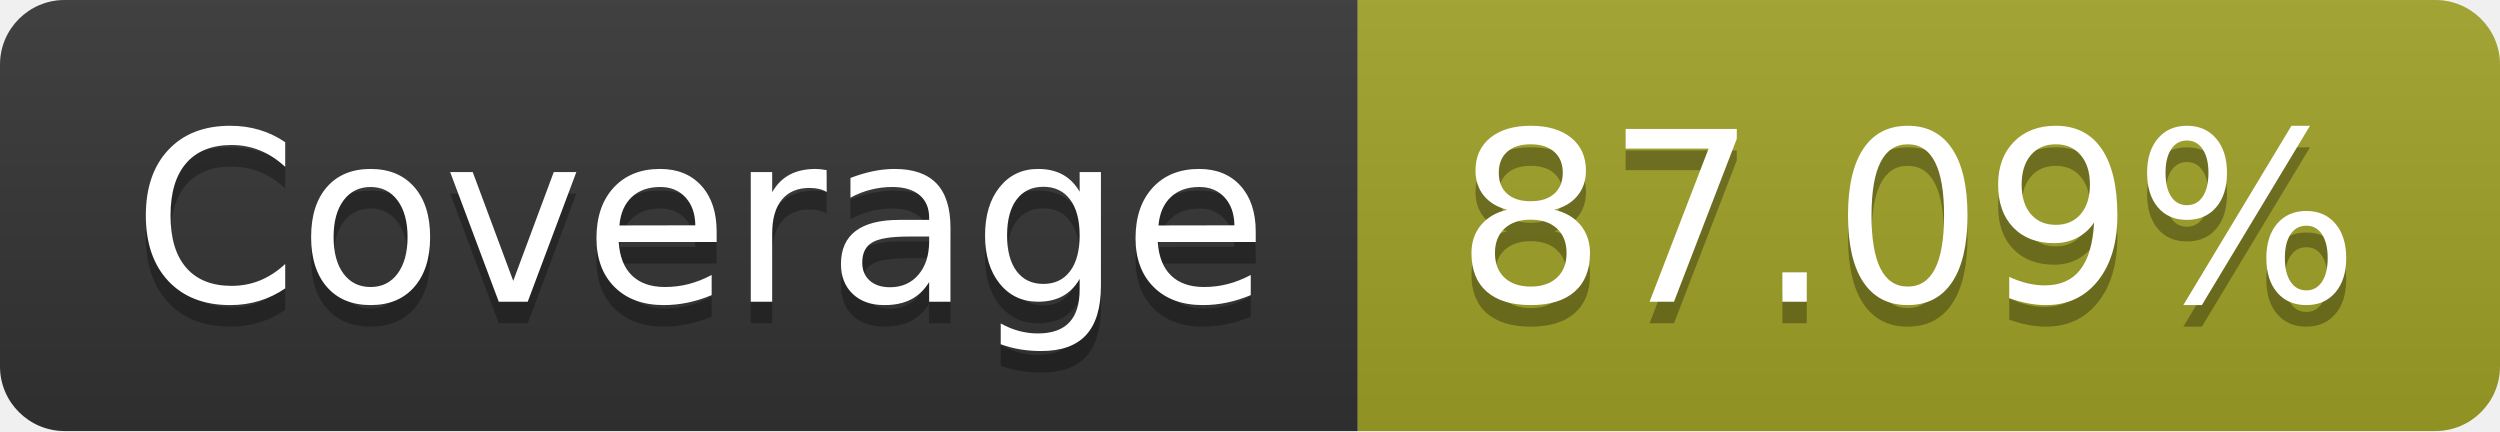
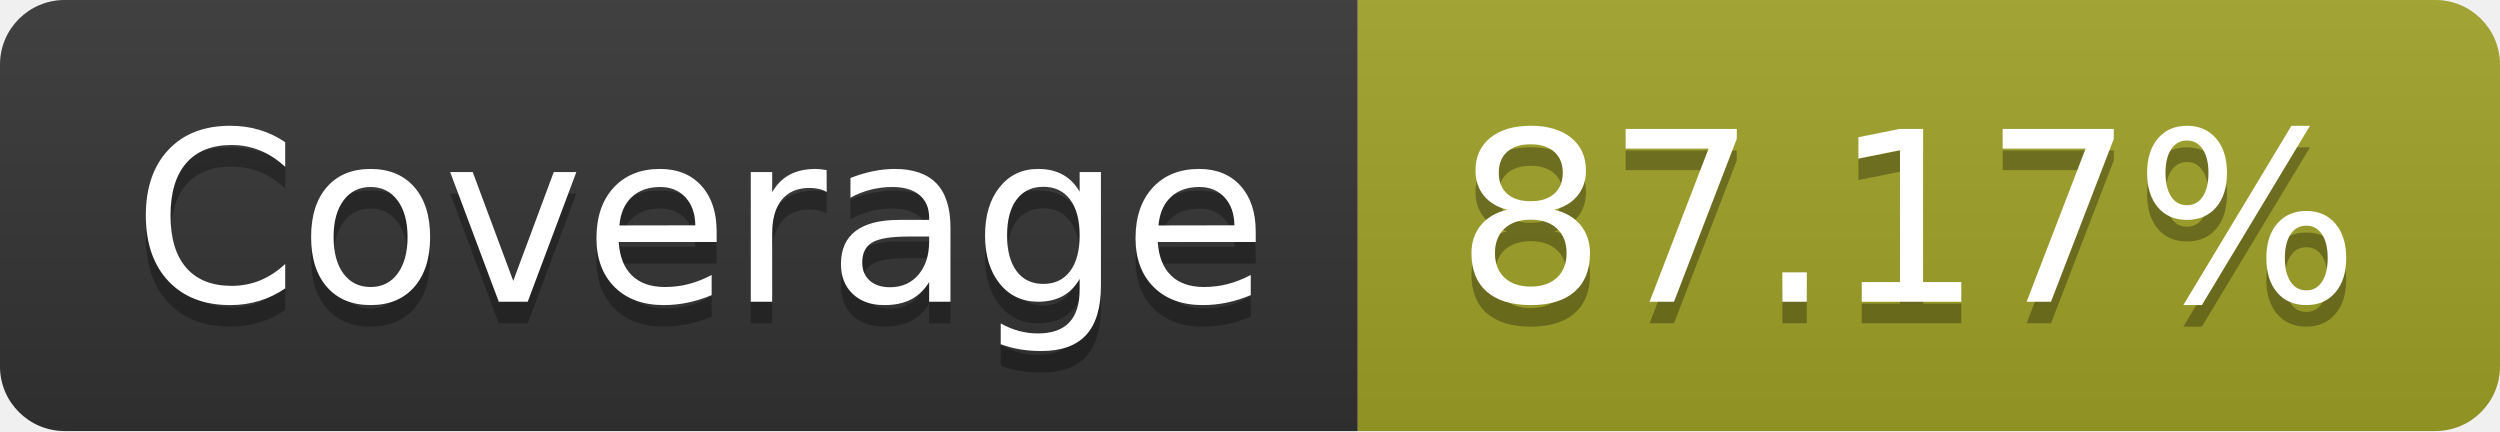
- <svg xmlns="http://www.w3.org/2000/svg" width="116" height="20" role="img" aria-label="Coverage: 87.09%">
+ <svg xmlns="http://www.w3.org/2000/svg" width="116" height="20" role="img" aria-label="Coverage: 87.17%">
  <linearGradient id="s" x2="0" y2="100%">
    <stop offset="0" stop-color="#bbb" stop-opacity=".1" />
    <stop offset="1" stop-opacity=".1" />
  </linearGradient>
  <clipPath id="r">
    <rect width="116" height="20" rx="3" fill="#fff" />
  </clipPath>
  <g clip-path="url(#r)">
    <rect width="63" height="20" fill="#333" />
    <rect x="63" width="53" height="20" fill="#a0a127" />
    <rect width="116" height="20" fill="url(#s)" />
  </g>
  <g fill="#fff" text-anchor="middle" font-family="Verdana,Geneva,DejaVu Sans,sans-serif" text-rendering="geometricPrecision" font-size="110">
    <text aria-hidden="true" x="325" y="150" fill="#010101" fill-opacity=".3" transform="scale(.1)" textLength="530">Coverage</text>
    <text x="325" y="140" transform="scale(.1)" fill="#fff" textLength="530">Coverage</text>
-     <text aria-hidden="true" x="885" y="150" fill="#010101" fill-opacity=".3" transform="scale(.1)" textLength="430">87.09%</text>
-     <text x="885" y="140" transform="scale(.1)" fill="#fff" textLength="430">87.09%</text>
+     <text aria-hidden="true" x="885" y="150" fill="#010101" fill-opacity=".3" transform="scale(.1)" textLength="430">87.17%</text>
+     <text x="885" y="140" transform="scale(.1)" fill="#fff" textLength="430">87.17%</text>
  </g>
</svg>
